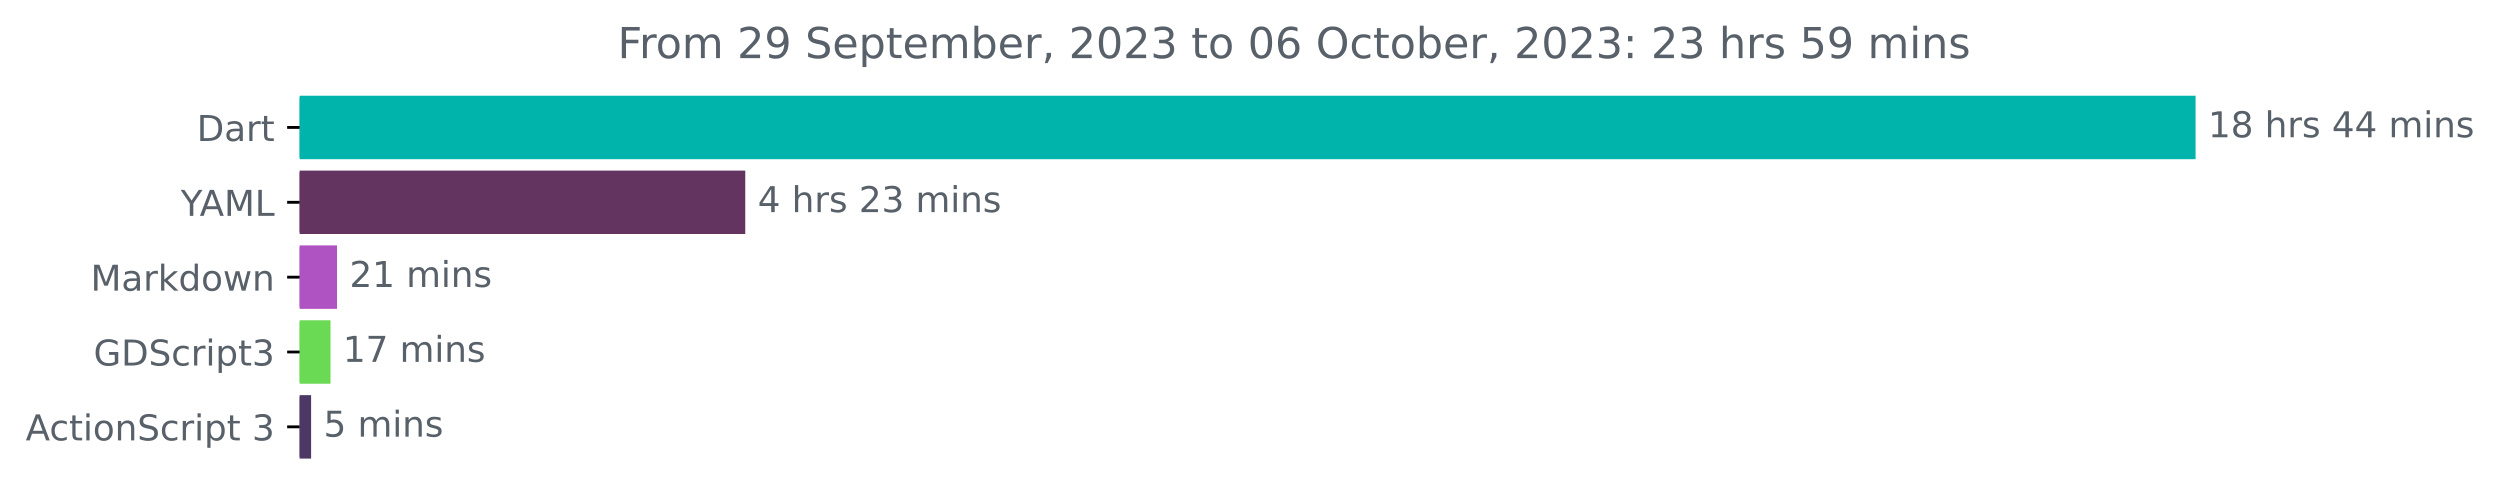
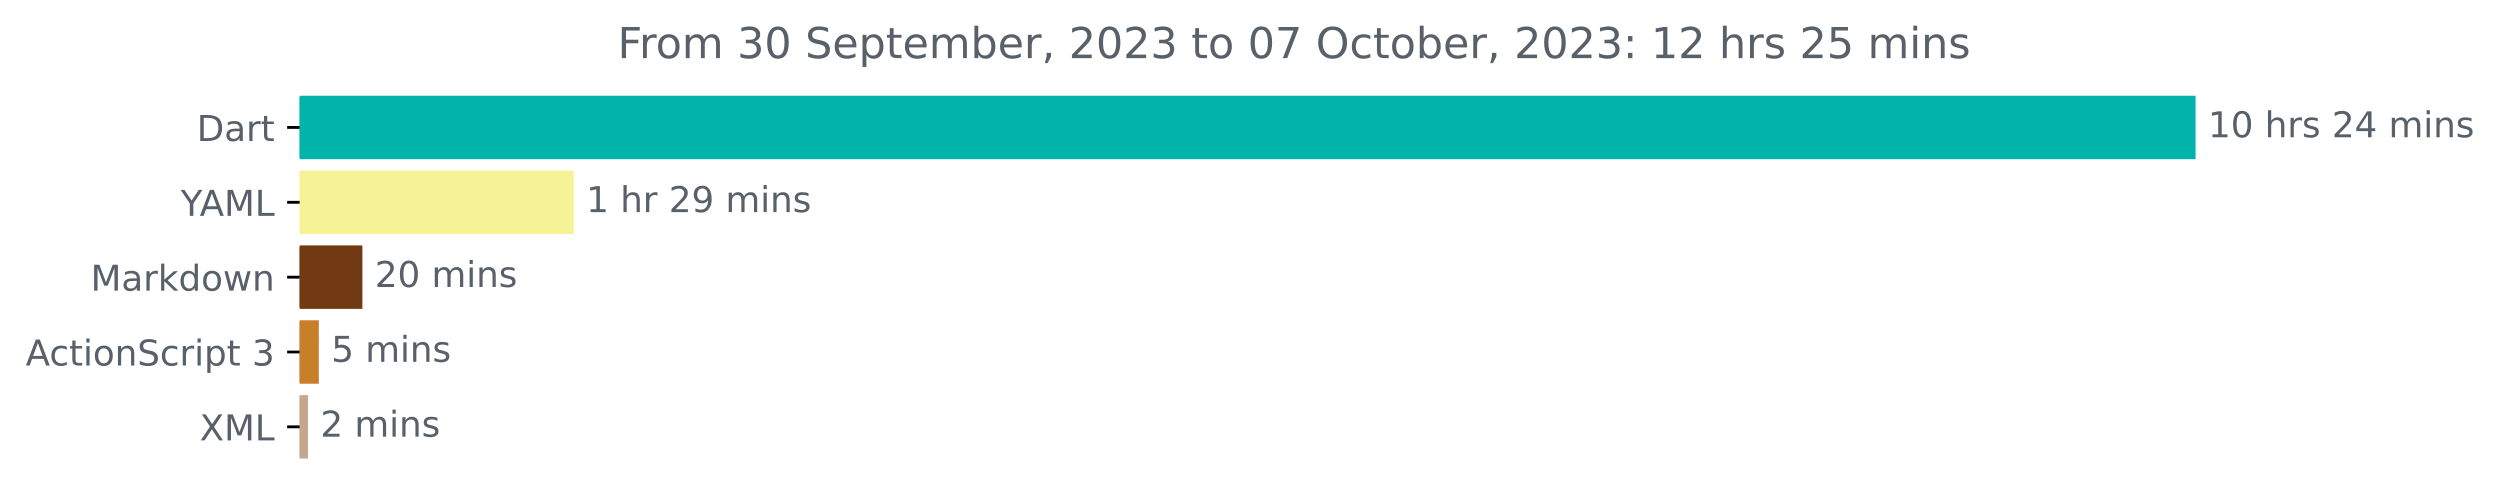
<svg xmlns="http://www.w3.org/2000/svg" xmlns:xlink="http://www.w3.org/1999/xlink" width="701.4pt" height="140.398pt" viewBox="0 0 701.4 140.398" version="1.1">
  <defs>
    <style type="text/css">*{stroke-linejoin: round; stroke-linecap: butt}</style>
  </defs>
  <g id="figure_1">
    <g id="patch_1">
      <path d="M 0 140.398  L 701.4 140.398  L 701.4 0  L 0 0  L 0 140.398  z " style="fill: none" />
    </g>
    <g id="axes_1">
      <g id="patch_2">
-         <path d="M 84.064 27.358  L 615.493 27.358  L 615.493 44.158  L 84.064 44.158  z " clip-path="url(#pda0961b611)" style="fill: #00b4ab; stroke: #00b4ab; stroke-linejoin: miter" />
+         <path d="M 84.064 27.358  L 615.493 27.358  L 615.493 44.158  L 84.064 44.158  z " clip-path="url(#pdbb1c4eb4c)" style="fill: #00b4ab; stroke: #00b4ab; stroke-linejoin: miter" />
      </g>
      <g id="patch_3">
-         <path d="M 84.064 48.358  L 208.59 48.358  L 208.59 65.158  L 84.064 65.158  z " clip-path="url(#pda0961b611)" style="fill: #643461; stroke: #643461; stroke-linejoin: miter" />
+         <path d="M 84.064 48.358  L 160.471 48.358  L 160.471 65.158  L 84.064 65.158  z " clip-path="url(#pdbb1c4eb4c)" style="fill: #f6f396; stroke: #f6f396; stroke-linejoin: miter" />
      </g>
      <g id="patch_4">
-         <path d="M 84.064 69.358  L 94.062 69.358  L 94.062 86.158  L 84.064 86.158  z " clip-path="url(#pda0961b611)" style="fill: #ae53c1; stroke: #ae53c1; stroke-linejoin: miter" />
+         <path d="M 84.064 69.358  L 101.17 69.358  L 101.17 86.158  L 84.064 86.158  z " clip-path="url(#pdbb1c4eb4c)" style="fill: #723a13; stroke: #723a13; stroke-linejoin: miter" />
      </g>
      <g id="patch_5">
-         <path d="M 84.064 90.358  L 92.225 90.358  L 92.225 107.158  L 84.064 107.158  z " clip-path="url(#pda0961b611)" style="fill: #6ada55; stroke: #6ada55; stroke-linejoin: miter" />
+         <path d="M 84.064 90.358  L 88.942 90.358  L 88.942 107.158  L 84.064 107.158  z " clip-path="url(#pdbb1c4eb4c)" style="fill: #c77f28; stroke: #c77f28; stroke-linejoin: miter" />
      </g>
      <g id="patch_6">
-         <path d="M 84.064 111.358  L 86.784 111.358  L 86.784 128.158  L 84.064 128.158  z " clip-path="url(#pda0961b611)" style="fill: #4d3865; stroke: #4d3865; stroke-linejoin: miter" />
+         <path d="M 84.064 111.358  L 85.901 111.358  L 85.901 128.158  L 84.064 128.158  z " clip-path="url(#pdbb1c4eb4c)" style="fill: #c5a790; stroke: #c5a790; stroke-linejoin: miter" />
      </g>
      <g id="matplotlib.axis_1" />
      <g id="matplotlib.axis_2">
        <g id="ytick_1">
          <g id="line2d_1">
            <defs>
-               <path id="m86e8945b68" d="M 0 0  L -3.5 0  " style="stroke: #000000; stroke-width: 0.8" />
+               <path id="md008f36aca" d="M 0 0  L -3.5 0  " style="stroke: #000000; stroke-width: 0.8" />
            </defs>
            <g>
-               <use xlink:href="#m86e8945b68" x="84.064" y="35.758" style="stroke: #000000; stroke-width: 0.8" />
+               <use xlink:href="#md008f36aca" x="84.064" y="35.758" style="stroke: #000000; stroke-width: 0.8" />
            </g>
          </g>
          <g id="text_1">
            <g style="fill: #586069" transform="translate(55.20469 39.55734)scale(0.1 -0.1)">
              <defs>
                <path id="DejaVuSans-44" d="M 1259 4147  L 1259 519  L 2022 519  Q 2988 519 3436 956  Q 3884 1394 3884 2338  Q 3884 3275 3436 3711  Q 2988 4147 2022 4147  L 1259 4147  z M 628 4666  L 1925 4666  Q 3281 4666 3915 4102  Q 4550 3538 4550 2338  Q 4550 1131 3912 565  Q 3275 0 1925 0  L 628 0  L 628 4666  z " transform="scale(0.015625)" />
                <path id="DejaVuSans-61" d="M 2194 1759  Q 1497 1759 1228 1600  Q 959 1441 959 1056  Q 959 750 1161 570  Q 1363 391 1709 391  Q 2188 391 2477 730  Q 2766 1069 2766 1631  L 2766 1759  L 2194 1759  z M 3341 1997  L 3341 0  L 2766 0  L 2766 531  Q 2569 213 2275 61  Q 1981 -91 1556 -91  Q 1019 -91 701 211  Q 384 513 384 1019  Q 384 1609 779 1909  Q 1175 2209 1959 2209  L 2766 2209  L 2766 2266  Q 2766 2663 2505 2880  Q 2244 3097 1772 3097  Q 1472 3097 1187 3025  Q 903 2953 641 2809  L 641 3341  Q 956 3463 1253 3523  Q 1550 3584 1831 3584  Q 2591 3584 2966 3190  Q 3341 2797 3341 1997  z " transform="scale(0.015625)" />
                <path id="DejaVuSans-72" d="M 2631 2963  Q 2534 3019 2420 3045  Q 2306 3072 2169 3072  Q 1681 3072 1420 2755  Q 1159 2438 1159 1844  L 1159 0  L 581 0  L 581 3500  L 1159 3500  L 1159 2956  Q 1341 3275 1631 3429  Q 1922 3584 2338 3584  Q 2397 3584 2469 3576  Q 2541 3569 2628 3553  L 2631 2963  z " transform="scale(0.015625)" />
                <path id="DejaVuSans-74" d="M 1172 4494  L 1172 3500  L 2356 3500  L 2356 3053  L 1172 3053  L 1172 1153  Q 1172 725 1289 603  Q 1406 481 1766 481  L 2356 481  L 2356 0  L 1766 0  Q 1100 0 847 248  Q 594 497 594 1153  L 594 3053  L 172 3053  L 172 3500  L 594 3500  L 594 4494  L 1172 4494  z " transform="scale(0.015625)" />
              </defs>
              <use xlink:href="#DejaVuSans-44" />
              <use xlink:href="#DejaVuSans-61" x="77.002" />
              <use xlink:href="#DejaVuSans-72" x="138.281" />
              <use xlink:href="#DejaVuSans-74" x="179.395" />
            </g>
          </g>
        </g>
        <g id="ytick_2">
          <g id="line2d_2">
            <g>
-               <use xlink:href="#m86e8945b68" x="84.064" y="56.758" style="stroke: #000000; stroke-width: 0.8" />
+               <use xlink:href="#md008f36aca" x="84.064" y="56.758" style="stroke: #000000; stroke-width: 0.8" />
            </g>
          </g>
          <g id="text_2">
            <g style="fill: #586069" transform="translate(50.69062 60.55734)scale(0.1 -0.1)">
              <defs>
                <path id="DejaVuSans-59" d="M -13 4666  L 666 4666  L 1959 2747  L 3244 4666  L 3922 4666  L 2272 2222  L 2272 0  L 1638 0  L 1638 2222  L -13 4666  z " transform="scale(0.015625)" />
                <path id="DejaVuSans-41" d="M 2188 4044  L 1331 1722  L 3047 1722  L 2188 4044  z M 1831 4666  L 2547 4666  L 4325 0  L 3669 0  L 3244 1197  L 1141 1197  L 716 0  L 50 0  L 1831 4666  z " transform="scale(0.015625)" />
                <path id="DejaVuSans-4d" d="M 628 4666  L 1569 4666  L 2759 1491  L 3956 4666  L 4897 4666  L 4897 0  L 4281 0  L 4281 4097  L 3078 897  L 2444 897  L 1241 4097  L 1241 0  L 628 0  L 628 4666  z " transform="scale(0.015625)" />
                <path id="DejaVuSans-4c" d="M 628 4666  L 1259 4666  L 1259 531  L 3531 531  L 3531 0  L 628 0  L 628 4666  z " transform="scale(0.015625)" />
              </defs>
              <use xlink:href="#DejaVuSans-59" />
              <use xlink:href="#DejaVuSans-41" x="53.334" />
              <use xlink:href="#DejaVuSans-4d" x="121.742" />
              <use xlink:href="#DejaVuSans-4c" x="208.021" />
            </g>
          </g>
        </g>
        <g id="ytick_3">
          <g id="line2d_3">
            <g>
-               <use xlink:href="#m86e8945b68" x="84.064" y="77.758" style="stroke: #000000; stroke-width: 0.8" />
+               <use xlink:href="#md008f36aca" x="84.064" y="77.758" style="stroke: #000000; stroke-width: 0.8" />
            </g>
          </g>
          <g id="text_3">
            <g style="fill: #586069" transform="translate(25.42344 81.55734)scale(0.1 -0.1)">
              <defs>
                <path id="DejaVuSans-6b" d="M 581 4863  L 1159 4863  L 1159 1991  L 2875 3500  L 3609 3500  L 1753 1863  L 3688 0  L 2938 0  L 1159 1709  L 1159 0  L 581 0  L 581 4863  z " transform="scale(0.015625)" />
                <path id="DejaVuSans-64" d="M 2906 2969  L 2906 4863  L 3481 4863  L 3481 0  L 2906 0  L 2906 525  Q 2725 213 2448 61  Q 2172 -91 1784 -91  Q 1150 -91 751 415  Q 353 922 353 1747  Q 353 2572 751 3078  Q 1150 3584 1784 3584  Q 2172 3584 2448 3432  Q 2725 3281 2906 2969  z M 947 1747  Q 947 1113 1208 752  Q 1469 391 1925 391  Q 2381 391 2643 752  Q 2906 1113 2906 1747  Q 2906 2381 2643 2742  Q 2381 3103 1925 3103  Q 1469 3103 1208 2742  Q 947 2381 947 1747  z " transform="scale(0.015625)" />
                <path id="DejaVuSans-6f" d="M 1959 3097  Q 1497 3097 1228 2736  Q 959 2375 959 1747  Q 959 1119 1226 758  Q 1494 397 1959 397  Q 2419 397 2687 759  Q 2956 1122 2956 1747  Q 2956 2369 2687 2733  Q 2419 3097 1959 3097  z M 1959 3584  Q 2709 3584 3137 3096  Q 3566 2609 3566 1747  Q 3566 888 3137 398  Q 2709 -91 1959 -91  Q 1206 -91 779 398  Q 353 888 353 1747  Q 353 2609 779 3096  Q 1206 3584 1959 3584  z " transform="scale(0.015625)" />
                <path id="DejaVuSans-77" d="M 269 3500  L 844 3500  L 1563 769  L 2278 3500  L 2956 3500  L 3675 769  L 4391 3500  L 4966 3500  L 4050 0  L 3372 0  L 2619 2869  L 1863 0  L 1184 0  L 269 3500  z " transform="scale(0.015625)" />
                <path id="DejaVuSans-6e" d="M 3513 2113  L 3513 0  L 2938 0  L 2938 2094  Q 2938 2591 2744 2837  Q 2550 3084 2163 3084  Q 1697 3084 1428 2787  Q 1159 2491 1159 1978  L 1159 0  L 581 0  L 581 3500  L 1159 3500  L 1159 2956  Q 1366 3272 1645 3428  Q 1925 3584 2291 3584  Q 2894 3584 3203 3211  Q 3513 2838 3513 2113  z " transform="scale(0.015625)" />
              </defs>
              <use xlink:href="#DejaVuSans-4d" />
              <use xlink:href="#DejaVuSans-61" x="86.279" />
              <use xlink:href="#DejaVuSans-72" x="147.559" />
              <use xlink:href="#DejaVuSans-6b" x="188.672" />
              <use xlink:href="#DejaVuSans-64" x="246.582" />
              <use xlink:href="#DejaVuSans-6f" x="310.059" />
              <use xlink:href="#DejaVuSans-77" x="371.24" />
              <use xlink:href="#DejaVuSans-6e" x="453.027" />
            </g>
          </g>
        </g>
        <g id="ytick_4">
          <g id="line2d_4">
            <g>
-               <use xlink:href="#m86e8945b68" x="84.064" y="98.758" style="stroke: #000000; stroke-width: 0.8" />
+               <use xlink:href="#md008f36aca" x="84.064" y="98.758" style="stroke: #000000; stroke-width: 0.8" />
            </g>
          </g>
          <g id="text_4">
-             <g style="fill: #586069" transform="translate(26.24844 102.5573)scale(0.1 -0.1)">
-               <defs>
-                 <path id="DejaVuSans-47" d="M 3809 666  L 3809 1919  L 2778 1919  L 2778 2438  L 4434 2438  L 4434 434  Q 4069 175 3628 42  Q 3188 -91 2688 -91  Q 1594 -91 976 548  Q 359 1188 359 2328  Q 359 3472 976 4111  Q 1594 4750 2688 4750  Q 3144 4750 3555 4637  Q 3966 4525 4313 4306  L 4313 3634  Q 3963 3931 3569 4081  Q 3175 4231 2741 4231  Q 1884 4231 1454 3753  Q 1025 3275 1025 2328  Q 1025 1384 1454 906  Q 1884 428 2741 428  Q 3075 428 3337 486  Q 3600 544 3809 666  z " transform="scale(0.015625)" />
-                 <path id="DejaVuSans-53" d="M 3425 4513  L 3425 3897  Q 3066 4069 2747 4153  Q 2428 4238 2131 4238  Q 1616 4238 1336 4038  Q 1056 3838 1056 3469  Q 1056 3159 1242 3001  Q 1428 2844 1947 2747  L 2328 2669  Q 3034 2534 3370 2195  Q 3706 1856 3706 1288  Q 3706 609 3251 259  Q 2797 -91 1919 -91  Q 1588 -91 1214 -16  Q 841 59 441 206  L 441 856  Q 825 641 1194 531  Q 1563 422 1919 422  Q 2459 422 2753 634  Q 3047 847 3047 1241  Q 3047 1584 2836 1778  Q 2625 1972 2144 2069  L 1759 2144  Q 1053 2284 737 2584  Q 422 2884 422 3419  Q 422 4038 858 4394  Q 1294 4750 2059 4750  Q 2388 4750 2728 4690  Q 3069 4631 3425 4513  z " transform="scale(0.015625)" />
+             <g style="fill: #586069" transform="translate(7.2 102.5573)scale(0.1 -0.1)">
+               <defs>
                <path id="DejaVuSans-63" d="M 3122 3366  L 3122 2828  Q 2878 2963 2633 3030  Q 2388 3097 2138 3097  Q 1578 3097 1268 2742  Q 959 2388 959 1747  Q 959 1106 1268 751  Q 1578 397 2138 397  Q 2388 397 2633 464  Q 2878 531 3122 666  L 3122 134  Q 2881 22 2623 -34  Q 2366 -91 2075 -91  Q 1284 -91 818 406  Q 353 903 353 1747  Q 353 2603 823 3093  Q 1294 3584 2113 3584  Q 2378 3584 2631 3529  Q 2884 3475 3122 3366  z " transform="scale(0.015625)" />
                <path id="DejaVuSans-69" d="M 603 3500  L 1178 3500  L 1178 0  L 603 0  L 603 3500  z M 603 4863  L 1178 4863  L 1178 4134  L 603 4134  L 603 4863  z " transform="scale(0.015625)" />
+                 <path id="DejaVuSans-53" d="M 3425 4513  L 3425 3897  Q 3066 4069 2747 4153  Q 2428 4238 2131 4238  Q 1616 4238 1336 4038  Q 1056 3838 1056 3469  Q 1056 3159 1242 3001  Q 1428 2844 1947 2747  L 2328 2669  Q 3034 2534 3370 2195  Q 3706 1856 3706 1288  Q 3706 609 3251 259  Q 2797 -91 1919 -91  Q 1588 -91 1214 -16  Q 841 59 441 206  L 441 856  Q 825 641 1194 531  Q 1563 422 1919 422  Q 2459 422 2753 634  Q 3047 847 3047 1241  Q 3047 1584 2836 1778  Q 2625 1972 2144 2069  L 1759 2144  Q 1053 2284 737 2584  Q 422 2884 422 3419  Q 422 4038 858 4394  Q 1294 4750 2059 4750  Q 2388 4750 2728 4690  Q 3069 4631 3425 4513  z " transform="scale(0.015625)" />
                <path id="DejaVuSans-70" d="M 1159 525  L 1159 -1331  L 581 -1331  L 581 3500  L 1159 3500  L 1159 2969  Q 1341 3281 1617 3432  Q 1894 3584 2278 3584  Q 2916 3584 3314 3078  Q 3713 2572 3713 1747  Q 3713 922 3314 415  Q 2916 -91 2278 -91  Q 1894 -91 1617 61  Q 1341 213 1159 525  z M 3116 1747  Q 3116 2381 2855 2742  Q 2594 3103 2138 3103  Q 1681 3103 1420 2742  Q 1159 2381 1159 1747  Q 1159 1113 1420 752  Q 1681 391 2138 391  Q 2594 391 2855 752  Q 3116 1113 3116 1747  z " transform="scale(0.015625)" />
+                 <path id="DejaVuSans-20" transform="scale(0.015625)" />
                <path id="DejaVuSans-33" d="M 2597 2516  Q 3050 2419 3304 2112  Q 3559 1806 3559 1356  Q 3559 666 3084 287  Q 2609 -91 1734 -91  Q 1441 -91 1130 -33  Q 819 25 488 141  L 488 750  Q 750 597 1062 519  Q 1375 441 1716 441  Q 2309 441 2620 675  Q 2931 909 2931 1356  Q 2931 1769 2642 2001  Q 2353 2234 1838 2234  L 1294 2234  L 1294 2753  L 1863 2753  Q 2328 2753 2575 2939  Q 2822 3125 2822 3475  Q 2822 3834 2567 4026  Q 2313 4219 1838 4219  Q 1578 4219 1281 4162  Q 984 4106 628 3988  L 628 4550  Q 988 4650 1302 4700  Q 1616 4750 1894 4750  Q 2613 4750 3031 4423  Q 3450 4097 3450 3541  Q 3450 3153 3228 2886  Q 3006 2619 2597 2516  z " transform="scale(0.015625)" />
-               </defs>
-               <use xlink:href="#DejaVuSans-47" />
-               <use xlink:href="#DejaVuSans-44" x="77.49" />
-               <use xlink:href="#DejaVuSans-53" x="154.492" />
-               <use xlink:href="#DejaVuSans-63" x="217.969" />
-               <use xlink:href="#DejaVuSans-72" x="272.949" />
-               <use xlink:href="#DejaVuSans-69" x="314.062" />
-               <use xlink:href="#DejaVuSans-70" x="341.846" />
-               <use xlink:href="#DejaVuSans-74" x="405.322" />
-               <use xlink:href="#DejaVuSans-33" x="444.531" />
-             </g>
-           </g>
-         </g>
-         <g id="ytick_5">
-           <g id="line2d_5">
-             <g>
-               <use xlink:href="#m86e8945b68" x="84.064" y="119.758" style="stroke: #000000; stroke-width: 0.8" />
-             </g>
-           </g>
-           <g id="text_5">
-             <g style="fill: #586069" transform="translate(7.2 123.5573)scale(0.1 -0.1)">
-               <defs>
-                 <path id="DejaVuSans-20" transform="scale(0.015625)" />
              </defs>
              <use xlink:href="#DejaVuSans-41" />
              <use xlink:href="#DejaVuSans-63" x="66.658" />
              <use xlink:href="#DejaVuSans-74" x="121.639" />
              <use xlink:href="#DejaVuSans-69" x="160.848" />
              <use xlink:href="#DejaVuSans-6f" x="188.631" />
              <use xlink:href="#DejaVuSans-6e" x="249.812" />
              <use xlink:href="#DejaVuSans-53" x="313.191" />
              <use xlink:href="#DejaVuSans-63" x="376.668" />
              <use xlink:href="#DejaVuSans-72" x="431.648" />
              <use xlink:href="#DejaVuSans-69" x="472.762" />
              <use xlink:href="#DejaVuSans-70" x="500.545" />
              <use xlink:href="#DejaVuSans-74" x="564.021" />
              <use xlink:href="#DejaVuSans-20" x="603.23" />
              <use xlink:href="#DejaVuSans-33" x="635.018" />
            </g>
          </g>
        </g>
+         <g id="ytick_5">
+           <g id="line2d_5">
+             <g>
+               <use xlink:href="#md008f36aca" x="84.064" y="119.758" style="stroke: #000000; stroke-width: 0.8" />
+             </g>
+           </g>
+           <g id="text_5">
+             <g style="fill: #586069" transform="translate(56.01406 123.5573)scale(0.1 -0.1)">
+               <defs>
+                 <path id="DejaVuSans-58" d="M 403 4666  L 1081 4666  L 2241 2931  L 3406 4666  L 4084 4666  L 2584 2425  L 4184 0  L 3506 0  L 2194 1984  L 872 0  L 191 0  L 1856 2491  L 403 4666  z " transform="scale(0.015625)" />
+               </defs>
+               <use xlink:href="#DejaVuSans-58" />
+               <use xlink:href="#DejaVuSans-4d" x="68.506" />
+               <use xlink:href="#DejaVuSans-4c" x="154.785" />
+             </g>
+           </g>
+         </g>
      </g>
      <g id="text_6">
        <g style="fill: #586069" transform="translate(619.4926 38.5175)scale(0.1 -0.1)">
          <defs>
            <path id="DejaVuSans-31" d="M 794 531  L 1825 531  L 1825 4091  L 703 3866  L 703 4441  L 1819 4666  L 2450 4666  L 2450 531  L 3481 531  L 3481 0  L 794 0  L 794 531  z " transform="scale(0.015625)" />
-             <path id="DejaVuSans-38" d="M 2034 2216  Q 1584 2216 1326 1975  Q 1069 1734 1069 1313  Q 1069 891 1326 650  Q 1584 409 2034 409  Q 2484 409 2743 651  Q 3003 894 3003 1313  Q 3003 1734 2745 1975  Q 2488 2216 2034 2216  z M 1403 2484  Q 997 2584 770 2862  Q 544 3141 544 3541  Q 544 4100 942 4425  Q 1341 4750 2034 4750  Q 2731 4750 3128 4425  Q 3525 4100 3525 3541  Q 3525 3141 3298 2862  Q 3072 2584 2669 2484  Q 3125 2378 3379 2068  Q 3634 1759 3634 1313  Q 3634 634 3220 271  Q 2806 -91 2034 -91  Q 1263 -91 848 271  Q 434 634 434 1313  Q 434 1759 690 2068  Q 947 2378 1403 2484  z M 1172 3481  Q 1172 3119 1398 2916  Q 1625 2713 2034 2713  Q 2441 2713 2670 2916  Q 2900 3119 2900 3481  Q 2900 3844 2670 4047  Q 2441 4250 2034 4250  Q 1625 4250 1398 4047  Q 1172 3844 1172 3481  z " transform="scale(0.015625)" />
+             <path id="DejaVuSans-30" d="M 2034 4250  Q 1547 4250 1301 3770  Q 1056 3291 1056 2328  Q 1056 1369 1301 889  Q 1547 409 2034 409  Q 2525 409 2770 889  Q 3016 1369 3016 2328  Q 3016 3291 2770 3770  Q 2525 4250 2034 4250  z M 2034 4750  Q 2819 4750 3233 4129  Q 3647 3509 3647 2328  Q 3647 1150 3233 529  Q 2819 -91 2034 -91  Q 1250 -91 836 529  Q 422 1150 422 2328  Q 422 3509 836 4129  Q 1250 4750 2034 4750  z " transform="scale(0.015625)" />
            <path id="DejaVuSans-68" d="M 3513 2113  L 3513 0  L 2938 0  L 2938 2094  Q 2938 2591 2744 2837  Q 2550 3084 2163 3084  Q 1697 3084 1428 2787  Q 1159 2491 1159 1978  L 1159 0  L 581 0  L 581 4863  L 1159 4863  L 1159 2956  Q 1366 3272 1645 3428  Q 1925 3584 2291 3584  Q 2894 3584 3203 3211  Q 3513 2838 3513 2113  z " transform="scale(0.015625)" />
            <path id="DejaVuSans-73" d="M 2834 3397  L 2834 2853  Q 2591 2978 2328 3040  Q 2066 3103 1784 3103  Q 1356 3103 1142 2972  Q 928 2841 928 2578  Q 928 2378 1081 2264  Q 1234 2150 1697 2047  L 1894 2003  Q 2506 1872 2764 1633  Q 3022 1394 3022 966  Q 3022 478 2636 193  Q 2250 -91 1575 -91  Q 1294 -91 989 -36  Q 684 19 347 128  L 347 722  Q 666 556 975 473  Q 1284 391 1588 391  Q 1994 391 2212 530  Q 2431 669 2431 922  Q 2431 1156 2273 1281  Q 2116 1406 1581 1522  L 1381 1569  Q 847 1681 609 1914  Q 372 2147 372 2553  Q 372 3047 722 3315  Q 1072 3584 1716 3584  Q 2034 3584 2315 3537  Q 2597 3491 2834 3397  z " transform="scale(0.015625)" />
+             <path id="DejaVuSans-32" d="M 1228 531  L 3431 531  L 3431 0  L 469 0  L 469 531  Q 828 903 1448 1529  Q 2069 2156 2228 2338  Q 2531 2678 2651 2914  Q 2772 3150 2772 3378  Q 2772 3750 2511 3984  Q 2250 4219 1831 4219  Q 1534 4219 1204 4116  Q 875 4013 500 3803  L 500 4441  Q 881 4594 1212 4672  Q 1544 4750 1819 4750  Q 2544 4750 2975 4387  Q 3406 4025 3406 3419  Q 3406 3131 3298 2873  Q 3191 2616 2906 2266  Q 2828 2175 2409 1742  Q 1991 1309 1228 531  z " transform="scale(0.015625)" />
            <path id="DejaVuSans-34" d="M 2419 4116  L 825 1625  L 2419 1625  L 2419 4116  z M 2253 4666  L 3047 4666  L 3047 1625  L 3713 1625  L 3713 1100  L 3047 1100  L 3047 0  L 2419 0  L 2419 1100  L 313 1100  L 313 1709  L 2253 4666  z " transform="scale(0.015625)" />
            <path id="DejaVuSans-6d" d="M 3328 2828  Q 3544 3216 3844 3400  Q 4144 3584 4550 3584  Q 5097 3584 5394 3201  Q 5691 2819 5691 2113  L 5691 0  L 5113 0  L 5113 2094  Q 5113 2597 4934 2840  Q 4756 3084 4391 3084  Q 3944 3084 3684 2787  Q 3425 2491 3425 1978  L 3425 0  L 2847 0  L 2847 2094  Q 2847 2600 2669 2842  Q 2491 3084 2119 3084  Q 1678 3084 1418 2786  Q 1159 2488 1159 1978  L 1159 0  L 581 0  L 581 3500  L 1159 3500  L 1159 2956  Q 1356 3278 1631 3431  Q 1906 3584 2284 3584  Q 2666 3584 2933 3390  Q 3200 3197 3328 2828  z " transform="scale(0.015625)" />
          </defs>
          <use xlink:href="#DejaVuSans-31" />
-           <use xlink:href="#DejaVuSans-38" x="63.623" />
+           <use xlink:href="#DejaVuSans-30" x="63.623" />
          <use xlink:href="#DejaVuSans-20" x="127.246" />
          <use xlink:href="#DejaVuSans-68" x="159.033" />
          <use xlink:href="#DejaVuSans-72" x="222.412" />
          <use xlink:href="#DejaVuSans-73" x="263.525" />
          <use xlink:href="#DejaVuSans-20" x="315.625" />
-           <use xlink:href="#DejaVuSans-34" x="347.412" />
+           <use xlink:href="#DejaVuSans-32" x="347.412" />
          <use xlink:href="#DejaVuSans-34" x="411.035" />
          <use xlink:href="#DejaVuSans-20" x="474.658" />
          <use xlink:href="#DejaVuSans-6d" x="506.445" />
          <use xlink:href="#DejaVuSans-69" x="603.857" />
          <use xlink:href="#DejaVuSans-6e" x="631.641" />
          <use xlink:href="#DejaVuSans-73" x="695.02" />
        </g>
      </g>
      <g id="text_7">
-         <g style="fill: #586069" transform="translate(212.59 59.5175)scale(0.1 -0.1)">
+         <g style="fill: #586069" transform="translate(164.4712 59.5175)scale(0.1 -0.1)">
          <defs>
-             <path id="DejaVuSans-32" d="M 1228 531  L 3431 531  L 3431 0  L 469 0  L 469 531  Q 828 903 1448 1529  Q 2069 2156 2228 2338  Q 2531 2678 2651 2914  Q 2772 3150 2772 3378  Q 2772 3750 2511 3984  Q 2250 4219 1831 4219  Q 1534 4219 1204 4116  Q 875 4013 500 3803  L 500 4441  Q 881 4594 1212 4672  Q 1544 4750 1819 4750  Q 2544 4750 2975 4387  Q 3406 4025 3406 3419  Q 3406 3131 3298 2873  Q 3191 2616 2906 2266  Q 2828 2175 2409 1742  Q 1991 1309 1228 531  z " transform="scale(0.015625)" />
+             <path id="DejaVuSans-39" d="M 703 97  L 703 672  Q 941 559 1184 500  Q 1428 441 1663 441  Q 2288 441 2617 861  Q 2947 1281 2994 2138  Q 2813 1869 2534 1725  Q 2256 1581 1919 1581  Q 1219 1581 811 2004  Q 403 2428 403 3163  Q 403 3881 828 4315  Q 1253 4750 1959 4750  Q 2769 4750 3195 4129  Q 3622 3509 3622 2328  Q 3622 1225 3098 567  Q 2575 -91 1691 -91  Q 1453 -91 1209 -44  Q 966 3 703 97  z M 1959 2075  Q 2384 2075 2632 2365  Q 2881 2656 2881 3163  Q 2881 3666 2632 3958  Q 2384 4250 1959 4250  Q 1534 4250 1286 3958  Q 1038 3666 1038 3163  Q 1038 2656 1286 2365  Q 1534 2075 1959 2075  z " transform="scale(0.015625)" />
          </defs>
-           <use xlink:href="#DejaVuSans-34" />
+           <use xlink:href="#DejaVuSans-31" />
          <use xlink:href="#DejaVuSans-20" x="63.623" />
          <use xlink:href="#DejaVuSans-68" x="95.41" />
          <use xlink:href="#DejaVuSans-72" x="158.789" />
-           <use xlink:href="#DejaVuSans-73" x="199.902" />
-           <use xlink:href="#DejaVuSans-20" x="252.002" />
-           <use xlink:href="#DejaVuSans-32" x="283.789" />
-           <use xlink:href="#DejaVuSans-33" x="347.412" />
-           <use xlink:href="#DejaVuSans-20" x="411.035" />
-           <use xlink:href="#DejaVuSans-6d" x="442.822" />
-           <use xlink:href="#DejaVuSans-69" x="540.234" />
-           <use xlink:href="#DejaVuSans-6e" x="568.018" />
-           <use xlink:href="#DejaVuSans-73" x="631.396" />
+           <use xlink:href="#DejaVuSans-20" x="199.902" />
+           <use xlink:href="#DejaVuSans-32" x="231.689" />
+           <use xlink:href="#DejaVuSans-39" x="295.312" />
+           <use xlink:href="#DejaVuSans-20" x="358.936" />
+           <use xlink:href="#DejaVuSans-6d" x="390.723" />
+           <use xlink:href="#DejaVuSans-69" x="488.135" />
+           <use xlink:href="#DejaVuSans-6e" x="515.918" />
+           <use xlink:href="#DejaVuSans-73" x="579.297" />
        </g>
      </g>
      <g id="text_8">
-         <g style="fill: #586069" transform="translate(98.0615 80.5175)scale(0.1 -0.1)">
+         <g style="fill: #586069" transform="translate(105.1701 80.5175)scale(0.1 -0.1)">
          <use xlink:href="#DejaVuSans-32" />
-           <use xlink:href="#DejaVuSans-31" x="63.623" />
+           <use xlink:href="#DejaVuSans-30" x="63.623" />
          <use xlink:href="#DejaVuSans-20" x="127.246" />
          <use xlink:href="#DejaVuSans-6d" x="159.033" />
          <use xlink:href="#DejaVuSans-69" x="256.445" />
          <use xlink:href="#DejaVuSans-6e" x="284.229" />
          <use xlink:href="#DejaVuSans-73" x="347.607" />
        </g>
      </g>
      <g id="text_9">
-         <g style="fill: #586069" transform="translate(96.22524 101.5175)scale(0.1 -0.1)">
-           <defs>
-             <path id="DejaVuSans-37" d="M 525 4666  L 3525 4666  L 3525 4397  L 1831 0  L 1172 0  L 2766 4134  L 525 4134  L 525 4666  z " transform="scale(0.015625)" />
-           </defs>
-           <use xlink:href="#DejaVuSans-31" />
-           <use xlink:href="#DejaVuSans-37" x="63.623" />
-           <use xlink:href="#DejaVuSans-20" x="127.246" />
-           <use xlink:href="#DejaVuSans-6d" x="159.033" />
-           <use xlink:href="#DejaVuSans-69" x="256.445" />
-           <use xlink:href="#DejaVuSans-6e" x="284.229" />
-           <use xlink:href="#DejaVuSans-73" x="347.607" />
-         </g>
-       </g>
-       <g id="text_10">
-         <g style="fill: #586069" transform="translate(90.78445 122.5175)scale(0.1 -0.1)">
+         <g style="fill: #586069" transform="translate(92.94246 101.5175)scale(0.1 -0.1)">
          <defs>
            <path id="DejaVuSans-35" d="M 691 4666  L 3169 4666  L 3169 4134  L 1269 4134  L 1269 2991  Q 1406 3038 1543 3061  Q 1681 3084 1819 3084  Q 2600 3084 3056 2656  Q 3513 2228 3513 1497  Q 3513 744 3044 326  Q 2575 -91 1722 -91  Q 1428 -91 1123 -41  Q 819 9 494 109  L 494 744  Q 775 591 1075 516  Q 1375 441 1709 441  Q 2250 441 2565 725  Q 2881 1009 2881 1497  Q 2881 1984 2565 2268  Q 2250 2553 1709 2553  Q 1456 2553 1204 2497  Q 953 2441 691 2322  L 691 4666  z " transform="scale(0.015625)" />
          </defs>
          <use xlink:href="#DejaVuSans-35" />
          <use xlink:href="#DejaVuSans-20" x="63.623" />
          <use xlink:href="#DejaVuSans-6d" x="95.41" />
          <use xlink:href="#DejaVuSans-69" x="192.822" />
          <use xlink:href="#DejaVuSans-6e" x="220.605" />
          <use xlink:href="#DejaVuSans-73" x="283.984" />
        </g>
      </g>
+       <g id="text_10">
+         <g style="fill: #586069" transform="translate(89.90138 122.5175)scale(0.1 -0.1)">
+           <use xlink:href="#DejaVuSans-32" />
+           <use xlink:href="#DejaVuSans-20" x="63.623" />
+           <use xlink:href="#DejaVuSans-6d" x="95.41" />
+           <use xlink:href="#DejaVuSans-69" x="192.822" />
+           <use xlink:href="#DejaVuSans-6e" x="220.605" />
+           <use xlink:href="#DejaVuSans-73" x="283.984" />
+         </g>
+       </g>
      <g id="text_11">
        <g style="fill: #586069" transform="translate(173.2738 16.31812)scale(0.12 -0.12)">
          <defs>
            <path id="DejaVuSans-46" d="M 628 4666  L 3309 4666  L 3309 4134  L 1259 4134  L 1259 2759  L 3109 2759  L 3109 2228  L 1259 2228  L 1259 0  L 628 0  L 628 4666  z " transform="scale(0.015625)" />
-             <path id="DejaVuSans-39" d="M 703 97  L 703 672  Q 941 559 1184 500  Q 1428 441 1663 441  Q 2288 441 2617 861  Q 2947 1281 2994 2138  Q 2813 1869 2534 1725  Q 2256 1581 1919 1581  Q 1219 1581 811 2004  Q 403 2428 403 3163  Q 403 3881 828 4315  Q 1253 4750 1959 4750  Q 2769 4750 3195 4129  Q 3622 3509 3622 2328  Q 3622 1225 3098 567  Q 2575 -91 1691 -91  Q 1453 -91 1209 -44  Q 966 3 703 97  z M 1959 2075  Q 2384 2075 2632 2365  Q 2881 2656 2881 3163  Q 2881 3666 2632 3958  Q 2384 4250 1959 4250  Q 1534 4250 1286 3958  Q 1038 3666 1038 3163  Q 1038 2656 1286 2365  Q 1534 2075 1959 2075  z " transform="scale(0.015625)" />
            <path id="DejaVuSans-65" d="M 3597 1894  L 3597 1613  L 953 1613  Q 991 1019 1311 708  Q 1631 397 2203 397  Q 2534 397 2845 478  Q 3156 559 3463 722  L 3463 178  Q 3153 47 2828 -22  Q 2503 -91 2169 -91  Q 1331 -91 842 396  Q 353 884 353 1716  Q 353 2575 817 3079  Q 1281 3584 2069 3584  Q 2775 3584 3186 3129  Q 3597 2675 3597 1894  z M 3022 2063  Q 3016 2534 2758 2815  Q 2500 3097 2075 3097  Q 1594 3097 1305 2825  Q 1016 2553 972 2059  L 3022 2063  z " transform="scale(0.015625)" />
            <path id="DejaVuSans-62" d="M 3116 1747  Q 3116 2381 2855 2742  Q 2594 3103 2138 3103  Q 1681 3103 1420 2742  Q 1159 2381 1159 1747  Q 1159 1113 1420 752  Q 1681 391 2138 391  Q 2594 391 2855 752  Q 3116 1113 3116 1747  z M 1159 2969  Q 1341 3281 1617 3432  Q 1894 3584 2278 3584  Q 2916 3584 3314 3078  Q 3713 2572 3713 1747  Q 3713 922 3314 415  Q 2916 -91 2278 -91  Q 1894 -91 1617 61  Q 1341 213 1159 525  L 1159 0  L 581 0  L 581 4863  L 1159 4863  L 1159 2969  z " transform="scale(0.015625)" />
            <path id="DejaVuSans-2c" d="M 750 794  L 1409 794  L 1409 256  L 897 -744  L 494 -744  L 750 256  L 750 794  z " transform="scale(0.015625)" />
-             <path id="DejaVuSans-30" d="M 2034 4250  Q 1547 4250 1301 3770  Q 1056 3291 1056 2328  Q 1056 1369 1301 889  Q 1547 409 2034 409  Q 2525 409 2770 889  Q 3016 1369 3016 2328  Q 3016 3291 2770 3770  Q 2525 4250 2034 4250  z M 2034 4750  Q 2819 4750 3233 4129  Q 3647 3509 3647 2328  Q 3647 1150 3233 529  Q 2819 -91 2034 -91  Q 1250 -91 836 529  Q 422 1150 422 2328  Q 422 3509 836 4129  Q 1250 4750 2034 4750  z " transform="scale(0.015625)" />
-             <path id="DejaVuSans-36" d="M 2113 2584  Q 1688 2584 1439 2293  Q 1191 2003 1191 1497  Q 1191 994 1439 701  Q 1688 409 2113 409  Q 2538 409 2786 701  Q 3034 994 3034 1497  Q 3034 2003 2786 2293  Q 2538 2584 2113 2584  z M 3366 4563  L 3366 3988  Q 3128 4100 2886 4159  Q 2644 4219 2406 4219  Q 1781 4219 1451 3797  Q 1122 3375 1075 2522  Q 1259 2794 1537 2939  Q 1816 3084 2150 3084  Q 2853 3084 3261 2657  Q 3669 2231 3669 1497  Q 3669 778 3244 343  Q 2819 -91 2113 -91  Q 1303 -91 875 529  Q 447 1150 447 2328  Q 447 3434 972 4092  Q 1497 4750 2381 4750  Q 2619 4750 2861 4703  Q 3103 4656 3366 4563  z " transform="scale(0.015625)" />
+             <path id="DejaVuSans-37" d="M 525 4666  L 3525 4666  L 3525 4397  L 1831 0  L 1172 0  L 2766 4134  L 525 4134  L 525 4666  z " transform="scale(0.015625)" />
            <path id="DejaVuSans-4f" d="M 2522 4238  Q 1834 4238 1429 3725  Q 1025 3213 1025 2328  Q 1025 1447 1429 934  Q 1834 422 2522 422  Q 3209 422 3611 934  Q 4013 1447 4013 2328  Q 4013 3213 3611 3725  Q 3209 4238 2522 4238  z M 2522 4750  Q 3503 4750 4090 4092  Q 4678 3434 4678 2328  Q 4678 1225 4090 567  Q 3503 -91 2522 -91  Q 1538 -91 948 565  Q 359 1222 359 2328  Q 359 3434 948 4092  Q 1538 4750 2522 4750  z " transform="scale(0.015625)" />
            <path id="DejaVuSans-3a" d="M 750 794  L 1409 794  L 1409 0  L 750 0  L 750 794  z M 750 3309  L 1409 3309  L 1409 2516  L 750 2516  L 750 3309  z " transform="scale(0.015625)" />
          </defs>
          <use xlink:href="#DejaVuSans-46" />
          <use xlink:href="#DejaVuSans-72" x="50.27" />
          <use xlink:href="#DejaVuSans-6f" x="89.133" />
          <use xlink:href="#DejaVuSans-6d" x="150.314" />
          <use xlink:href="#DejaVuSans-20" x="247.727" />
-           <use xlink:href="#DejaVuSans-32" x="279.514" />
-           <use xlink:href="#DejaVuSans-39" x="343.137" />
+           <use xlink:href="#DejaVuSans-33" x="279.514" />
+           <use xlink:href="#DejaVuSans-30" x="343.137" />
          <use xlink:href="#DejaVuSans-20" x="406.76" />
          <use xlink:href="#DejaVuSans-53" x="438.547" />
          <use xlink:href="#DejaVuSans-65" x="502.023" />
          <use xlink:href="#DejaVuSans-70" x="563.547" />
          <use xlink:href="#DejaVuSans-74" x="627.023" />
          <use xlink:href="#DejaVuSans-65" x="666.232" />
          <use xlink:href="#DejaVuSans-6d" x="727.756" />
          <use xlink:href="#DejaVuSans-62" x="825.168" />
          <use xlink:href="#DejaVuSans-65" x="888.645" />
          <use xlink:href="#DejaVuSans-72" x="950.168" />
          <use xlink:href="#DejaVuSans-2c" x="991.281" />
          <use xlink:href="#DejaVuSans-20" x="1023.068" />
          <use xlink:href="#DejaVuSans-32" x="1054.855" />
          <use xlink:href="#DejaVuSans-30" x="1118.479" />
          <use xlink:href="#DejaVuSans-32" x="1182.102" />
          <use xlink:href="#DejaVuSans-33" x="1245.725" />
          <use xlink:href="#DejaVuSans-20" x="1309.348" />
          <use xlink:href="#DejaVuSans-74" x="1341.135" />
          <use xlink:href="#DejaVuSans-6f" x="1380.344" />
          <use xlink:href="#DejaVuSans-20" x="1441.525" />
          <use xlink:href="#DejaVuSans-30" x="1473.312" />
-           <use xlink:href="#DejaVuSans-36" x="1536.936" />
+           <use xlink:href="#DejaVuSans-37" x="1536.936" />
          <use xlink:href="#DejaVuSans-20" x="1600.559" />
          <use xlink:href="#DejaVuSans-4f" x="1632.346" />
          <use xlink:href="#DejaVuSans-63" x="1711.057" />
          <use xlink:href="#DejaVuSans-74" x="1766.037" />
          <use xlink:href="#DejaVuSans-6f" x="1805.246" />
          <use xlink:href="#DejaVuSans-62" x="1866.428" />
          <use xlink:href="#DejaVuSans-65" x="1929.904" />
          <use xlink:href="#DejaVuSans-72" x="1991.428" />
          <use xlink:href="#DejaVuSans-2c" x="2032.541" />
          <use xlink:href="#DejaVuSans-20" x="2064.328" />
          <use xlink:href="#DejaVuSans-32" x="2096.115" />
          <use xlink:href="#DejaVuSans-30" x="2159.738" />
          <use xlink:href="#DejaVuSans-32" x="2223.361" />
          <use xlink:href="#DejaVuSans-33" x="2286.984" />
          <use xlink:href="#DejaVuSans-3a" x="2350.607" />
          <use xlink:href="#DejaVuSans-20" x="2384.299" />
-           <use xlink:href="#DejaVuSans-32" x="2416.086" />
-           <use xlink:href="#DejaVuSans-33" x="2479.709" />
+           <use xlink:href="#DejaVuSans-31" x="2416.086" />
+           <use xlink:href="#DejaVuSans-32" x="2479.709" />
          <use xlink:href="#DejaVuSans-20" x="2543.332" />
          <use xlink:href="#DejaVuSans-68" x="2575.119" />
          <use xlink:href="#DejaVuSans-72" x="2638.498" />
          <use xlink:href="#DejaVuSans-73" x="2679.611" />
          <use xlink:href="#DejaVuSans-20" x="2731.711" />
-           <use xlink:href="#DejaVuSans-35" x="2763.498" />
-           <use xlink:href="#DejaVuSans-39" x="2827.121" />
+           <use xlink:href="#DejaVuSans-32" x="2763.498" />
+           <use xlink:href="#DejaVuSans-35" x="2827.121" />
          <use xlink:href="#DejaVuSans-20" x="2890.744" />
          <use xlink:href="#DejaVuSans-6d" x="2922.531" />
          <use xlink:href="#DejaVuSans-69" x="3019.943" />
          <use xlink:href="#DejaVuSans-6e" x="3047.727" />
          <use xlink:href="#DejaVuSans-73" x="3111.105" />
        </g>
      </g>
    </g>
  </g>
  <defs>
-     <clipPath id="pda0961b611">
+     <clipPath id="pdbb1c4eb4c">
      <rect x="84.064" y="22.318" width="558" height="110.88" />
    </clipPath>
  </defs>
</svg>
